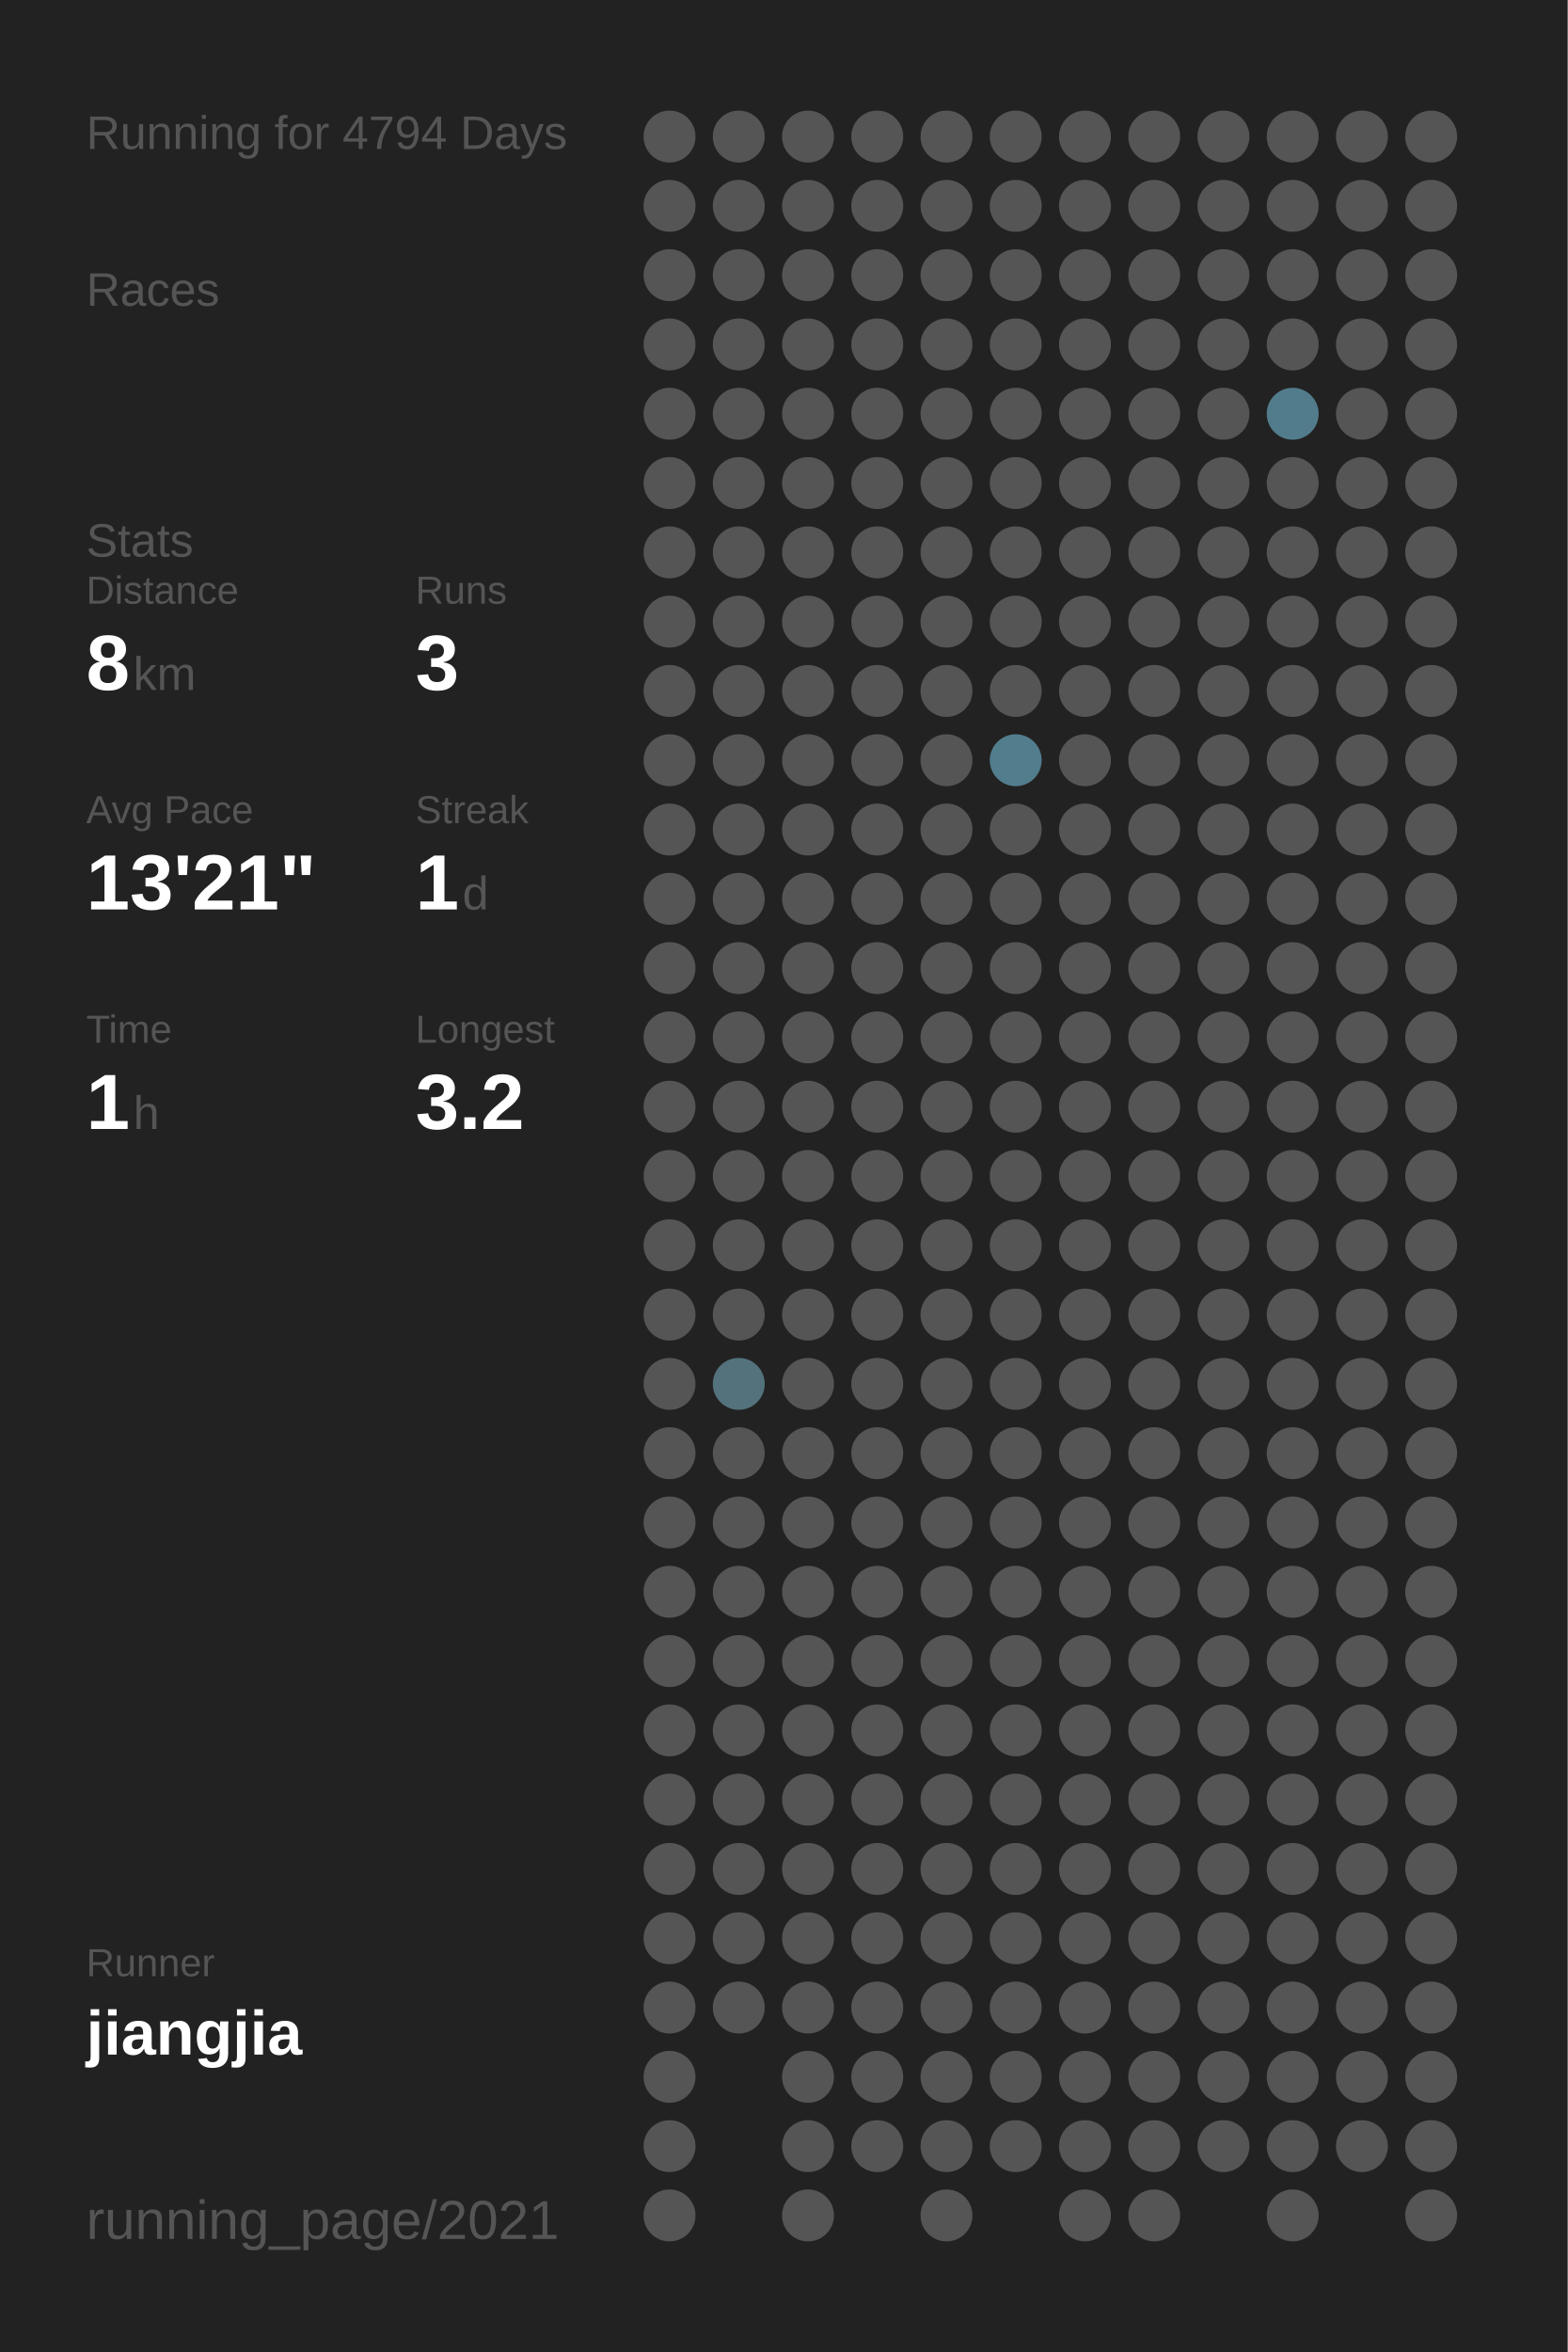
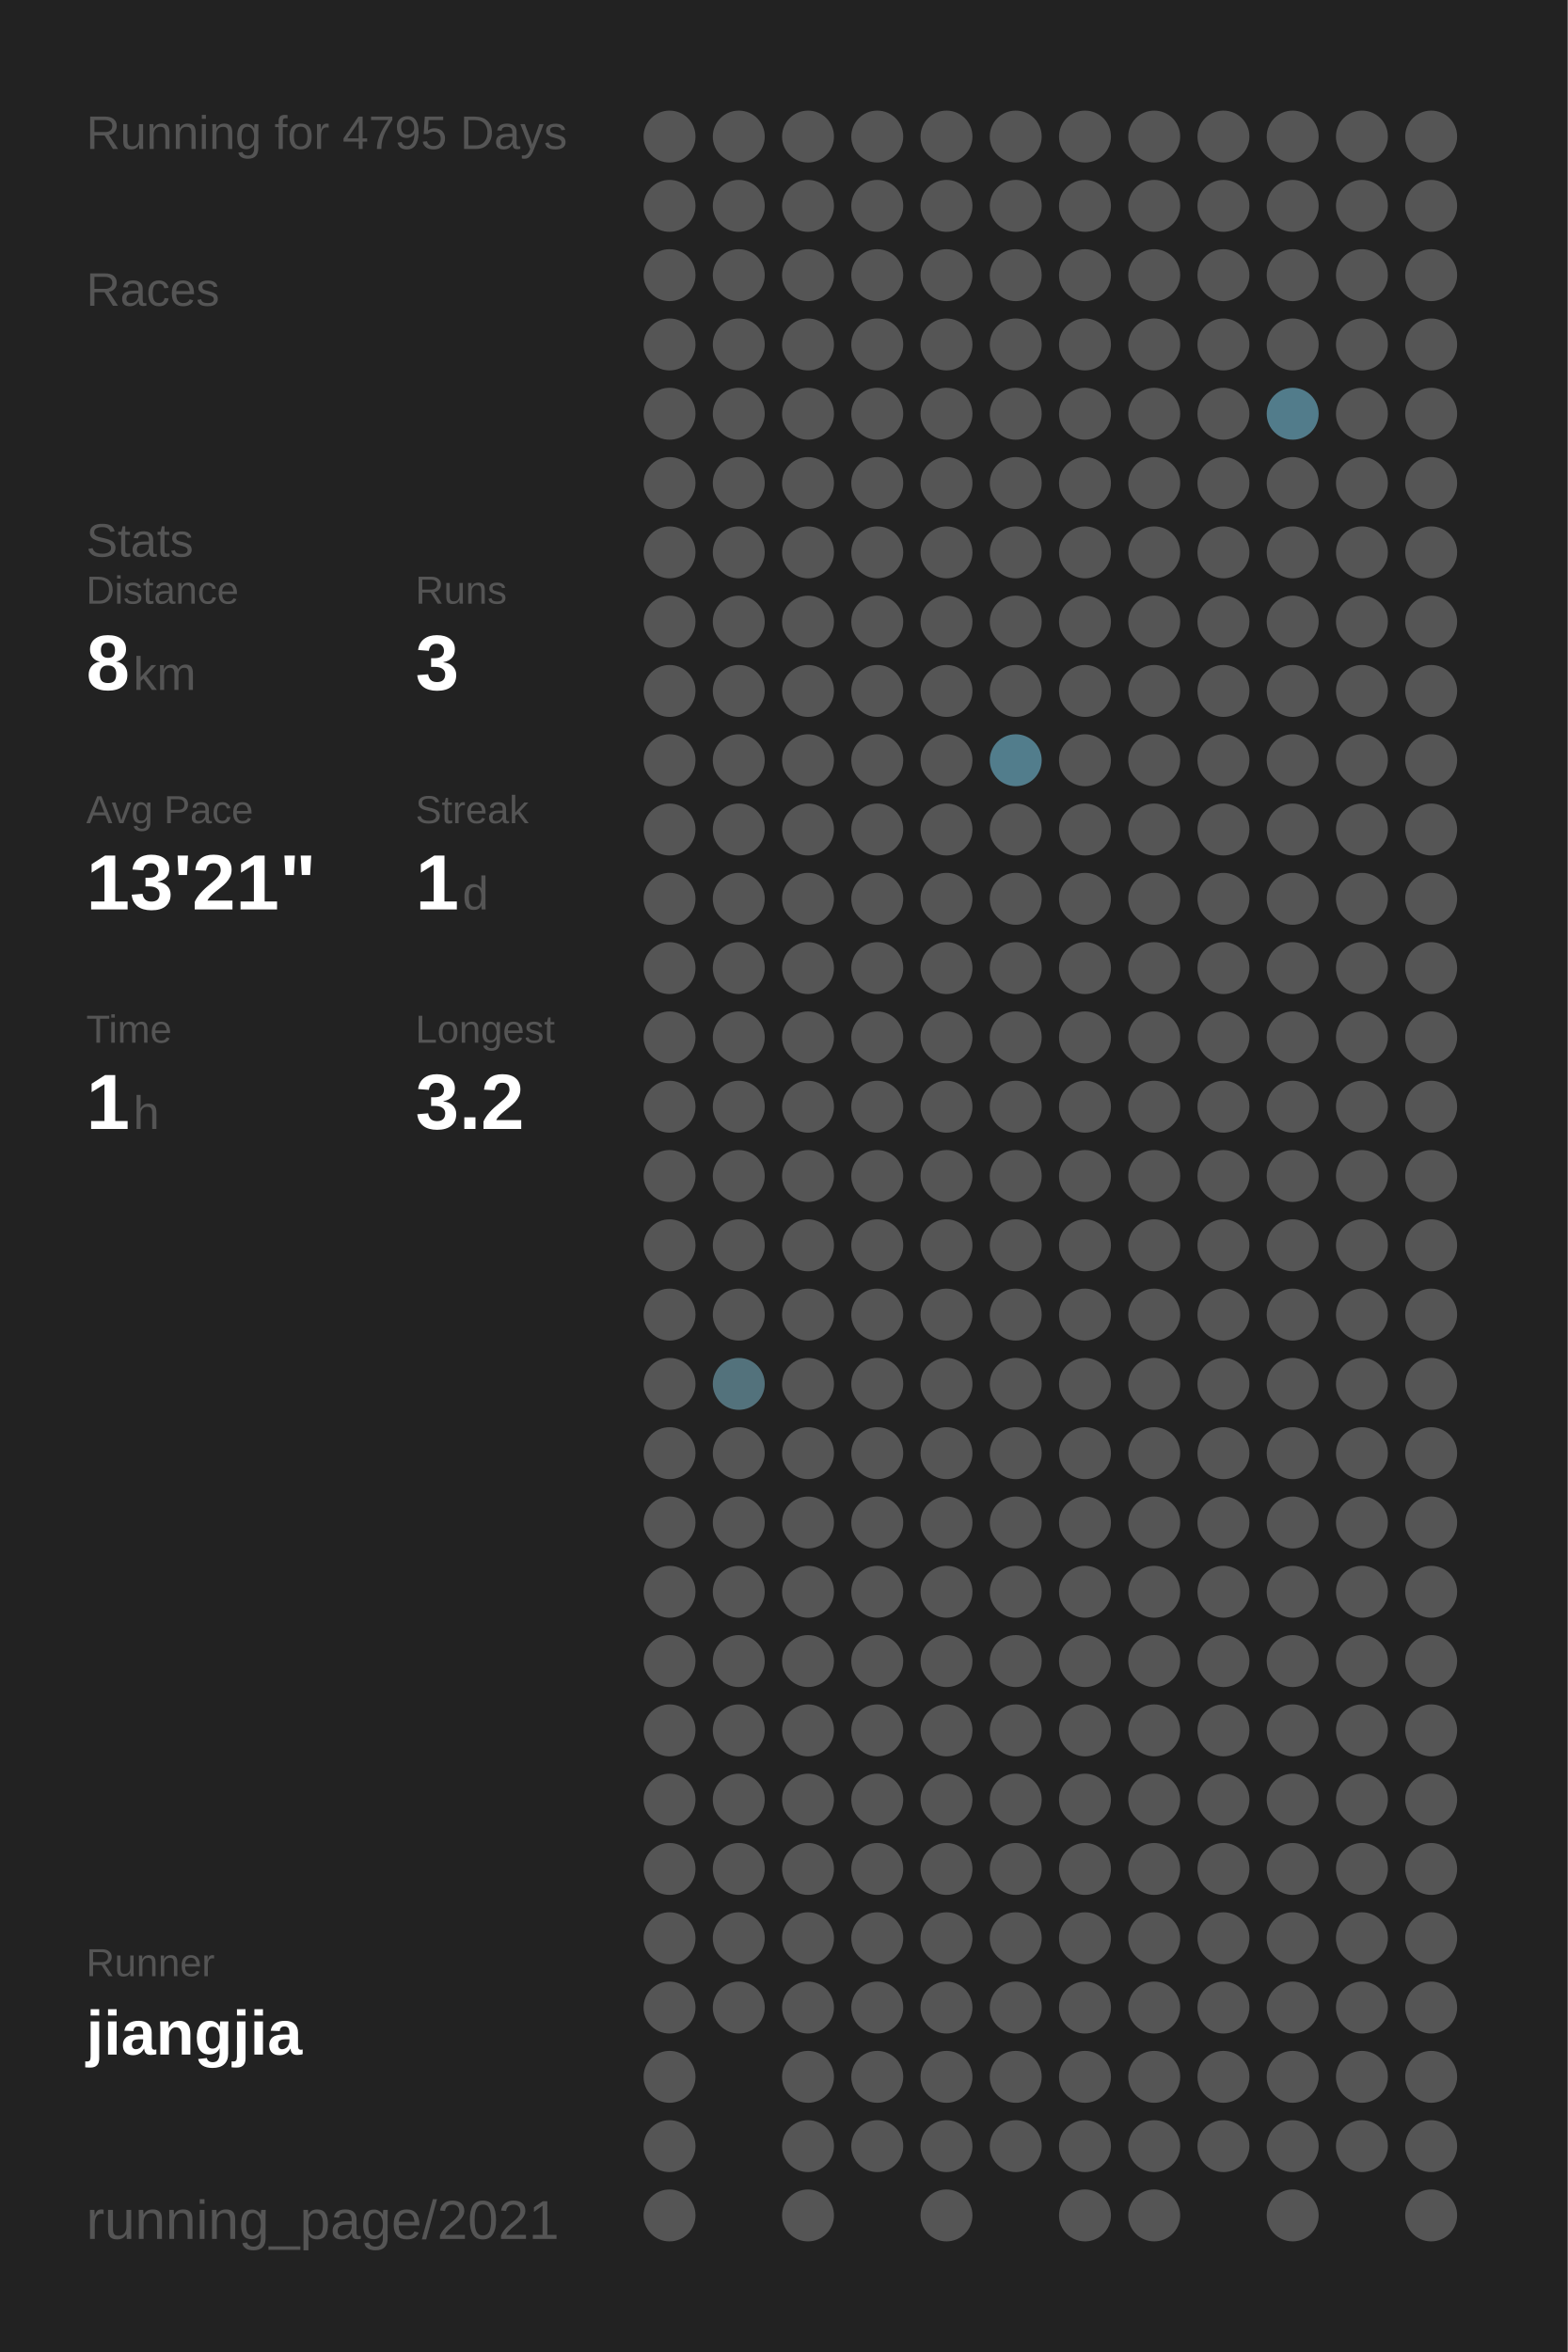
<svg xmlns="http://www.w3.org/2000/svg" baseProfile="full" height="300mm" version="1.1" viewBox="0,0,200,300" width="200mm">
  <defs />
  <rect fill="#222222" height="300" width="200" x="0" y="0" />
-   <text fill="#555555" style="font-size:6px; font-family:Arial;" x="11" y="19">Running for 4794 Days</text>
+   <text fill="#555555" style="font-size:6px; font-family:Arial;" x="11" y="19">Running for 4795 Days</text>
  <text fill="#555555" style="font-size:6px; font-family:Arial;" x="11" y="39">Races</text>
  <text fill="#555555" style="font-size:6px; font-family:Arial;" x="11" y="71">Stats</text>
  <text fill="#555555" style="font-size:5px; font-family:Arial;" x="11" y="77">Distance</text>
  <text fill="#FFFFFF" style="font-size:10px; font-family:Arial; font-weight:bold;" x="11" y="88">8</text>
  <text fill="#555555" style="font-size:6px; font-family:Arial;" x="17" y="88">km</text>
  <text fill="#555555" style="font-size:5px; font-family:Arial;" x="53" y="77">Runs</text>
  <text fill="#FFFFFF" style="font-size:10px; font-family:Arial; font-weight:bold;" x="53" y="88">3</text>
  <text fill="#555555" style="font-size:5px; font-family:Arial;" x="11" y="105">Avg Pace</text>
  <text fill="#FFFFFF" style="font-size:10px; font-family:Arial; font-weight:bold;" x="11" y="116">13'21"</text>
  <text fill="#555555" style="font-size:5px; font-family:Arial;" x="53" y="105">Streak</text>
  <text fill="#FFFFFF" style="font-size:10px; font-family:Arial; font-weight:bold;" x="53" y="116">1</text>
  <text fill="#555555" style="font-size:6px; font-family:Arial;" x="59" y="116">d</text>
  <text fill="#555555" style="font-size:5px; font-family:Arial;" x="11" y="133">Time</text>
  <text fill="#FFFFFF" style="font-size:10px; font-family:Arial; font-weight:bold;" x="11" y="144">1</text>
  <text fill="#555555" style="font-size:6px; font-family:Arial;" x="17" y="144">h</text>
  <text fill="#555555" style="font-size:5px; font-family:Arial;" x="53" y="133">Longest</text>
  <text fill="#FFFFFF" style="font-size:10px; font-family:Arial; font-weight:bold;" x="53" y="144">3.2</text>
  <text fill="#555555" style="font-size:5px; font-family:Arial;" x="11" y="252.065">Runner</text>
  <text fill="#FFFFFF" style="font-size:8px; font-family:Arial; font-weight:bold;" x="11" y="262.065">jiangjia</text>
  <text fill="#555555" style="font-size:7px; font-family:Arial;" x="11" y="285.581">running_page/2021</text>
  <circle cx="85.417" cy="17.419" fill="#555555" r="3.312" />
  <circle cx="85.417" cy="26.258" fill="#555555" r="3.312" />
  <circle cx="85.417" cy="35.097" fill="#555555" r="3.312" />
  <circle cx="85.417" cy="43.935" fill="#555555" r="3.312" />
  <circle cx="85.417" cy="52.774" fill="#555555" r="3.312" />
  <circle cx="85.417" cy="61.613" fill="#555555" r="3.312" />
  <circle cx="85.417" cy="70.452" fill="#555555" r="3.312" />
  <circle cx="85.417" cy="79.29" fill="#555555" r="3.312" />
  <circle cx="85.417" cy="88.129" fill="#555555" r="3.312" />
  <circle cx="85.417" cy="96.968" fill="#555555" r="3.312" />
  <circle cx="85.417" cy="105.806" fill="#555555" r="3.312" />
  <circle cx="85.417" cy="114.645" fill="#555555" r="3.312" />
  <circle cx="85.417" cy="123.484" fill="#555555" r="3.312" />
  <circle cx="85.417" cy="132.323" fill="#555555" r="3.312" />
  <circle cx="85.417" cy="141.161" fill="#555555" r="3.312" />
  <circle cx="85.417" cy="150" fill="#555555" r="3.312" />
  <circle cx="85.417" cy="158.839" fill="#555555" r="3.312" />
  <circle cx="85.417" cy="167.677" fill="#555555" r="3.312" />
  <circle cx="85.417" cy="176.516" fill="#555555" r="3.312" />
  <circle cx="85.417" cy="185.355" fill="#555555" r="3.312" />
  <circle cx="85.417" cy="194.194" fill="#555555" r="3.312" />
  <circle cx="85.417" cy="203.032" fill="#555555" r="3.312" />
  <circle cx="85.417" cy="211.871" fill="#555555" r="3.312" />
  <circle cx="85.417" cy="220.71" fill="#555555" r="3.312" />
  <circle cx="85.417" cy="229.548" fill="#555555" r="3.312" />
  <circle cx="85.417" cy="238.387" fill="#555555" r="3.312" />
  <circle cx="85.417" cy="247.226" fill="#555555" r="3.312" />
  <circle cx="85.417" cy="256.065" fill="#555555" r="3.312" />
  <circle cx="85.417" cy="264.903" fill="#555555" r="3.312" />
  <circle cx="85.417" cy="273.742" fill="#555555" r="3.312" />
  <circle cx="85.417" cy="282.581" fill="#555555" r="3.312" />
  <circle cx="94.25" cy="17.419" fill="#555555" r="3.312" />
  <circle cx="94.25" cy="26.258" fill="#555555" r="3.312" />
  <circle cx="94.25" cy="35.097" fill="#555555" r="3.312" />
  <circle cx="94.25" cy="43.935" fill="#555555" r="3.312" />
  <circle cx="94.25" cy="52.774" fill="#555555" r="3.312" />
  <circle cx="94.25" cy="61.613" fill="#555555" r="3.312" />
  <circle cx="94.25" cy="70.452" fill="#555555" r="3.312" />
  <circle cx="94.25" cy="79.29" fill="#555555" r="3.312" />
  <circle cx="94.25" cy="88.129" fill="#555555" r="3.312" />
  <circle cx="94.25" cy="96.968" fill="#555555" r="3.312" />
  <circle cx="94.25" cy="105.806" fill="#555555" r="3.312" />
  <circle cx="94.25" cy="114.645" fill="#555555" r="3.312" />
  <circle cx="94.25" cy="123.484" fill="#555555" r="3.312" />
  <circle cx="94.25" cy="132.323" fill="#555555" r="3.312" />
  <circle cx="94.25" cy="141.161" fill="#555555" r="3.312" />
  <circle cx="94.25" cy="150" fill="#555555" r="3.312" />
  <circle cx="94.25" cy="158.839" fill="#555555" r="3.312" />
  <circle cx="94.25" cy="167.677" fill="#555555" r="3.312" />
  <circle cx="94.25" cy="176.516" fill="#53727c" r="3.312" />
  <circle cx="94.25" cy="185.355" fill="#555555" r="3.312" />
  <circle cx="94.25" cy="194.194" fill="#555555" r="3.312" />
  <circle cx="94.25" cy="203.032" fill="#555555" r="3.312" />
  <circle cx="94.25" cy="211.871" fill="#555555" r="3.312" />
  <circle cx="94.25" cy="220.71" fill="#555555" r="3.312" />
  <circle cx="94.25" cy="229.548" fill="#555555" r="3.312" />
  <circle cx="94.25" cy="238.387" fill="#555555" r="3.312" />
  <circle cx="94.25" cy="247.226" fill="#555555" r="3.312" />
  <circle cx="94.25" cy="256.065" fill="#555555" r="3.312" />
  <circle cx="103.083" cy="17.419" fill="#555555" r="3.312" />
  <circle cx="103.083" cy="26.258" fill="#555555" r="3.312" />
  <circle cx="103.083" cy="35.097" fill="#555555" r="3.312" />
  <circle cx="103.083" cy="43.935" fill="#555555" r="3.312" />
  <circle cx="103.083" cy="52.774" fill="#555555" r="3.312" />
  <circle cx="103.083" cy="61.613" fill="#555555" r="3.312" />
  <circle cx="103.083" cy="70.452" fill="#555555" r="3.312" />
  <circle cx="103.083" cy="79.29" fill="#555555" r="3.312" />
  <circle cx="103.083" cy="88.129" fill="#555555" r="3.312" />
  <circle cx="103.083" cy="96.968" fill="#555555" r="3.312" />
  <circle cx="103.083" cy="105.806" fill="#555555" r="3.312" />
  <circle cx="103.083" cy="114.645" fill="#555555" r="3.312" />
  <circle cx="103.083" cy="123.484" fill="#555555" r="3.312" />
  <circle cx="103.083" cy="132.323" fill="#555555" r="3.312" />
  <circle cx="103.083" cy="141.161" fill="#555555" r="3.312" />
  <circle cx="103.083" cy="150" fill="#555555" r="3.312" />
  <circle cx="103.083" cy="158.839" fill="#555555" r="3.312" />
  <circle cx="103.083" cy="167.677" fill="#555555" r="3.312" />
  <circle cx="103.083" cy="176.516" fill="#555555" r="3.312" />
  <circle cx="103.083" cy="185.355" fill="#555555" r="3.312" />
  <circle cx="103.083" cy="194.194" fill="#555555" r="3.312" />
  <circle cx="103.083" cy="203.032" fill="#555555" r="3.312" />
  <circle cx="103.083" cy="211.871" fill="#555555" r="3.312" />
  <circle cx="103.083" cy="220.71" fill="#555555" r="3.312" />
  <circle cx="103.083" cy="229.548" fill="#555555" r="3.312" />
  <circle cx="103.083" cy="238.387" fill="#555555" r="3.312" />
  <circle cx="103.083" cy="247.226" fill="#555555" r="3.312" />
  <circle cx="103.083" cy="256.065" fill="#555555" r="3.312" />
  <circle cx="103.083" cy="264.903" fill="#555555" r="3.312" />
  <circle cx="103.083" cy="273.742" fill="#555555" r="3.312" />
  <circle cx="103.083" cy="282.581" fill="#555555" r="3.312" />
  <circle cx="111.917" cy="17.419" fill="#555555" r="3.312" />
  <circle cx="111.917" cy="26.258" fill="#555555" r="3.312" />
  <circle cx="111.917" cy="35.097" fill="#555555" r="3.312" />
  <circle cx="111.917" cy="43.935" fill="#555555" r="3.312" />
  <circle cx="111.917" cy="52.774" fill="#555555" r="3.312" />
  <circle cx="111.917" cy="61.613" fill="#555555" r="3.312" />
  <circle cx="111.917" cy="70.452" fill="#555555" r="3.312" />
  <circle cx="111.917" cy="79.29" fill="#555555" r="3.312" />
  <circle cx="111.917" cy="88.129" fill="#555555" r="3.312" />
  <circle cx="111.917" cy="96.968" fill="#555555" r="3.312" />
  <circle cx="111.917" cy="105.806" fill="#555555" r="3.312" />
  <circle cx="111.917" cy="114.645" fill="#555555" r="3.312" />
  <circle cx="111.917" cy="123.484" fill="#555555" r="3.312" />
  <circle cx="111.917" cy="132.323" fill="#555555" r="3.312" />
  <circle cx="111.917" cy="141.161" fill="#555555" r="3.312" />
  <circle cx="111.917" cy="150" fill="#555555" r="3.312" />
  <circle cx="111.917" cy="158.839" fill="#555555" r="3.312" />
  <circle cx="111.917" cy="167.677" fill="#555555" r="3.312" />
  <circle cx="111.917" cy="176.516" fill="#555555" r="3.312" />
  <circle cx="111.917" cy="185.355" fill="#555555" r="3.312" />
  <circle cx="111.917" cy="194.194" fill="#555555" r="3.312" />
  <circle cx="111.917" cy="203.032" fill="#555555" r="3.312" />
  <circle cx="111.917" cy="211.871" fill="#555555" r="3.312" />
  <circle cx="111.917" cy="220.71" fill="#555555" r="3.312" />
  <circle cx="111.917" cy="229.548" fill="#555555" r="3.312" />
  <circle cx="111.917" cy="238.387" fill="#555555" r="3.312" />
  <circle cx="111.917" cy="247.226" fill="#555555" r="3.312" />
  <circle cx="111.917" cy="256.065" fill="#555555" r="3.312" />
  <circle cx="111.917" cy="264.903" fill="#555555" r="3.312" />
  <circle cx="111.917" cy="273.742" fill="#555555" r="3.312" />
  <circle cx="120.75" cy="17.419" fill="#555555" r="3.312" />
  <circle cx="120.75" cy="26.258" fill="#555555" r="3.312" />
  <circle cx="120.75" cy="35.097" fill="#555555" r="3.312" />
  <circle cx="120.75" cy="43.935" fill="#555555" r="3.312" />
  <circle cx="120.75" cy="52.774" fill="#555555" r="3.312" />
  <circle cx="120.75" cy="61.613" fill="#555555" r="3.312" />
  <circle cx="120.75" cy="70.452" fill="#555555" r="3.312" />
  <circle cx="120.75" cy="79.29" fill="#555555" r="3.312" />
  <circle cx="120.75" cy="88.129" fill="#555555" r="3.312" />
  <circle cx="120.75" cy="96.968" fill="#555555" r="3.312" />
  <circle cx="120.75" cy="105.806" fill="#555555" r="3.312" />
  <circle cx="120.75" cy="114.645" fill="#555555" r="3.312" />
  <circle cx="120.75" cy="123.484" fill="#555555" r="3.312" />
  <circle cx="120.75" cy="132.323" fill="#555555" r="3.312" />
  <circle cx="120.75" cy="141.161" fill="#555555" r="3.312" />
  <circle cx="120.75" cy="150" fill="#555555" r="3.312" />
  <circle cx="120.75" cy="158.839" fill="#555555" r="3.312" />
  <circle cx="120.75" cy="167.677" fill="#555555" r="3.312" />
  <circle cx="120.75" cy="176.516" fill="#555555" r="3.312" />
  <circle cx="120.75" cy="185.355" fill="#555555" r="3.312" />
  <circle cx="120.75" cy="194.194" fill="#555555" r="3.312" />
  <circle cx="120.75" cy="203.032" fill="#555555" r="3.312" />
  <circle cx="120.75" cy="211.871" fill="#555555" r="3.312" />
  <circle cx="120.75" cy="220.71" fill="#555555" r="3.312" />
  <circle cx="120.75" cy="229.548" fill="#555555" r="3.312" />
  <circle cx="120.75" cy="238.387" fill="#555555" r="3.312" />
  <circle cx="120.75" cy="247.226" fill="#555555" r="3.312" />
  <circle cx="120.75" cy="256.065" fill="#555555" r="3.312" />
  <circle cx="120.75" cy="264.903" fill="#555555" r="3.312" />
  <circle cx="120.75" cy="273.742" fill="#555555" r="3.312" />
  <circle cx="120.75" cy="282.581" fill="#555555" r="3.312" />
  <circle cx="129.583" cy="17.419" fill="#555555" r="3.312" />
  <circle cx="129.583" cy="26.258" fill="#555555" r="3.312" />
  <circle cx="129.583" cy="35.097" fill="#555555" r="3.312" />
  <circle cx="129.583" cy="43.935" fill="#555555" r="3.312" />
  <circle cx="129.583" cy="52.774" fill="#555555" r="3.312" />
  <circle cx="129.583" cy="61.613" fill="#555555" r="3.312" />
  <circle cx="129.583" cy="70.452" fill="#555555" r="3.312" />
  <circle cx="129.583" cy="79.29" fill="#555555" r="3.312" />
  <circle cx="129.583" cy="88.129" fill="#555555" r="3.312" />
  <circle cx="129.583" cy="96.968" fill="#527d8c" r="3.312" />
  <circle cx="129.583" cy="105.806" fill="#555555" r="3.312" />
  <circle cx="129.583" cy="114.645" fill="#555555" r="3.312" />
  <circle cx="129.583" cy="123.484" fill="#555555" r="3.312" />
  <circle cx="129.583" cy="132.323" fill="#555555" r="3.312" />
  <circle cx="129.583" cy="141.161" fill="#555555" r="3.312" />
  <circle cx="129.583" cy="150" fill="#555555" r="3.312" />
  <circle cx="129.583" cy="158.839" fill="#555555" r="3.312" />
  <circle cx="129.583" cy="167.677" fill="#555555" r="3.312" />
  <circle cx="129.583" cy="176.516" fill="#555555" r="3.312" />
  <circle cx="129.583" cy="185.355" fill="#555555" r="3.312" />
  <circle cx="129.583" cy="194.194" fill="#555555" r="3.312" />
  <circle cx="129.583" cy="203.032" fill="#555555" r="3.312" />
  <circle cx="129.583" cy="211.871" fill="#555555" r="3.312" />
  <circle cx="129.583" cy="220.71" fill="#555555" r="3.312" />
  <circle cx="129.583" cy="229.548" fill="#555555" r="3.312" />
  <circle cx="129.583" cy="238.387" fill="#555555" r="3.312" />
  <circle cx="129.583" cy="247.226" fill="#555555" r="3.312" />
  <circle cx="129.583" cy="256.065" fill="#555555" r="3.312" />
  <circle cx="129.583" cy="264.903" fill="#555555" r="3.312" />
  <circle cx="129.583" cy="273.742" fill="#555555" r="3.312" />
  <circle cx="138.417" cy="17.419" fill="#555555" r="3.312" />
  <circle cx="138.417" cy="26.258" fill="#555555" r="3.312" />
  <circle cx="138.417" cy="35.097" fill="#555555" r="3.312" />
  <circle cx="138.417" cy="43.935" fill="#555555" r="3.312" />
  <circle cx="138.417" cy="52.774" fill="#555555" r="3.312" />
  <circle cx="138.417" cy="61.613" fill="#555555" r="3.312" />
  <circle cx="138.417" cy="70.452" fill="#555555" r="3.312" />
  <circle cx="138.417" cy="79.29" fill="#555555" r="3.312" />
  <circle cx="138.417" cy="88.129" fill="#555555" r="3.312" />
  <circle cx="138.417" cy="96.968" fill="#555555" r="3.312" />
  <circle cx="138.417" cy="105.806" fill="#555555" r="3.312" />
  <circle cx="138.417" cy="114.645" fill="#555555" r="3.312" />
  <circle cx="138.417" cy="123.484" fill="#555555" r="3.312" />
  <circle cx="138.417" cy="132.323" fill="#555555" r="3.312" />
  <circle cx="138.417" cy="141.161" fill="#555555" r="3.312" />
  <circle cx="138.417" cy="150" fill="#555555" r="3.312" />
  <circle cx="138.417" cy="158.839" fill="#555555" r="3.312" />
  <circle cx="138.417" cy="167.677" fill="#555555" r="3.312" />
  <circle cx="138.417" cy="176.516" fill="#555555" r="3.312" />
  <circle cx="138.417" cy="185.355" fill="#555555" r="3.312" />
  <circle cx="138.417" cy="194.194" fill="#555555" r="3.312" />
  <circle cx="138.417" cy="203.032" fill="#555555" r="3.312" />
  <circle cx="138.417" cy="211.871" fill="#555555" r="3.312" />
  <circle cx="138.417" cy="220.71" fill="#555555" r="3.312" />
  <circle cx="138.417" cy="229.548" fill="#555555" r="3.312" />
  <circle cx="138.417" cy="238.387" fill="#555555" r="3.312" />
  <circle cx="138.417" cy="247.226" fill="#555555" r="3.312" />
  <circle cx="138.417" cy="256.065" fill="#555555" r="3.312" />
  <circle cx="138.417" cy="264.903" fill="#555555" r="3.312" />
  <circle cx="138.417" cy="273.742" fill="#555555" r="3.312" />
  <circle cx="138.417" cy="282.581" fill="#555555" r="3.312" />
  <circle cx="147.25" cy="17.419" fill="#555555" r="3.312" />
  <circle cx="147.25" cy="26.258" fill="#555555" r="3.312" />
  <circle cx="147.25" cy="35.097" fill="#555555" r="3.312" />
  <circle cx="147.25" cy="43.935" fill="#555555" r="3.312" />
  <circle cx="147.25" cy="52.774" fill="#555555" r="3.312" />
  <circle cx="147.25" cy="61.613" fill="#555555" r="3.312" />
  <circle cx="147.25" cy="70.452" fill="#555555" r="3.312" />
  <circle cx="147.25" cy="79.29" fill="#555555" r="3.312" />
  <circle cx="147.25" cy="88.129" fill="#555555" r="3.312" />
  <circle cx="147.25" cy="96.968" fill="#555555" r="3.312" />
  <circle cx="147.25" cy="105.806" fill="#555555" r="3.312" />
  <circle cx="147.25" cy="114.645" fill="#555555" r="3.312" />
  <circle cx="147.25" cy="123.484" fill="#555555" r="3.312" />
  <circle cx="147.25" cy="132.323" fill="#555555" r="3.312" />
  <circle cx="147.25" cy="141.161" fill="#555555" r="3.312" />
  <circle cx="147.25" cy="150" fill="#555555" r="3.312" />
  <circle cx="147.25" cy="158.839" fill="#555555" r="3.312" />
  <circle cx="147.25" cy="167.677" fill="#555555" r="3.312" />
  <circle cx="147.25" cy="176.516" fill="#555555" r="3.312" />
  <circle cx="147.25" cy="185.355" fill="#555555" r="3.312" />
  <circle cx="147.25" cy="194.194" fill="#555555" r="3.312" />
  <circle cx="147.25" cy="203.032" fill="#555555" r="3.312" />
  <circle cx="147.25" cy="211.871" fill="#555555" r="3.312" />
  <circle cx="147.25" cy="220.71" fill="#555555" r="3.312" />
  <circle cx="147.25" cy="229.548" fill="#555555" r="3.312" />
  <circle cx="147.25" cy="238.387" fill="#555555" r="3.312" />
  <circle cx="147.25" cy="247.226" fill="#555555" r="3.312" />
  <circle cx="147.25" cy="256.065" fill="#555555" r="3.312" />
  <circle cx="147.25" cy="264.903" fill="#555555" r="3.312" />
  <circle cx="147.25" cy="273.742" fill="#555555" r="3.312" />
  <circle cx="147.25" cy="282.581" fill="#555555" r="3.312" />
  <circle cx="156.083" cy="17.419" fill="#555555" r="3.312" />
  <circle cx="156.083" cy="26.258" fill="#555555" r="3.312" />
  <circle cx="156.083" cy="35.097" fill="#555555" r="3.312" />
  <circle cx="156.083" cy="43.935" fill="#555555" r="3.312" />
  <circle cx="156.083" cy="52.774" fill="#555555" r="3.312" />
  <circle cx="156.083" cy="61.613" fill="#555555" r="3.312" />
  <circle cx="156.083" cy="70.452" fill="#555555" r="3.312" />
  <circle cx="156.083" cy="79.29" fill="#555555" r="3.312" />
  <circle cx="156.083" cy="88.129" fill="#555555" r="3.312" />
  <circle cx="156.083" cy="96.968" fill="#555555" r="3.312" />
  <circle cx="156.083" cy="105.806" fill="#555555" r="3.312" />
  <circle cx="156.083" cy="114.645" fill="#555555" r="3.312" />
  <circle cx="156.083" cy="123.484" fill="#555555" r="3.312" />
  <circle cx="156.083" cy="132.323" fill="#555555" r="3.312" />
  <circle cx="156.083" cy="141.161" fill="#555555" r="3.312" />
  <circle cx="156.083" cy="150" fill="#555555" r="3.312" />
  <circle cx="156.083" cy="158.839" fill="#555555" r="3.312" />
  <circle cx="156.083" cy="167.677" fill="#555555" r="3.312" />
  <circle cx="156.083" cy="176.516" fill="#555555" r="3.312" />
  <circle cx="156.083" cy="185.355" fill="#555555" r="3.312" />
  <circle cx="156.083" cy="194.194" fill="#555555" r="3.312" />
  <circle cx="156.083" cy="203.032" fill="#555555" r="3.312" />
  <circle cx="156.083" cy="211.871" fill="#555555" r="3.312" />
  <circle cx="156.083" cy="220.71" fill="#555555" r="3.312" />
  <circle cx="156.083" cy="229.548" fill="#555555" r="3.312" />
  <circle cx="156.083" cy="238.387" fill="#555555" r="3.312" />
  <circle cx="156.083" cy="247.226" fill="#555555" r="3.312" />
  <circle cx="156.083" cy="256.065" fill="#555555" r="3.312" />
  <circle cx="156.083" cy="264.903" fill="#555555" r="3.312" />
  <circle cx="156.083" cy="273.742" fill="#555555" r="3.312" />
  <circle cx="164.917" cy="17.419" fill="#555555" r="3.312" />
  <circle cx="164.917" cy="26.258" fill="#555555" r="3.312" />
  <circle cx="164.917" cy="35.097" fill="#555555" r="3.312" />
  <circle cx="164.917" cy="43.935" fill="#555555" r="3.312" />
  <circle cx="164.917" cy="52.774" fill="#527c8b" r="3.312" />
  <circle cx="164.917" cy="61.613" fill="#555555" r="3.312" />
  <circle cx="164.917" cy="70.452" fill="#555555" r="3.312" />
  <circle cx="164.917" cy="79.29" fill="#555555" r="3.312" />
  <circle cx="164.917" cy="88.129" fill="#555555" r="3.312" />
  <circle cx="164.917" cy="96.968" fill="#555555" r="3.312" />
  <circle cx="164.917" cy="105.806" fill="#555555" r="3.312" />
  <circle cx="164.917" cy="114.645" fill="#555555" r="3.312" />
  <circle cx="164.917" cy="123.484" fill="#555555" r="3.312" />
  <circle cx="164.917" cy="132.323" fill="#555555" r="3.312" />
  <circle cx="164.917" cy="141.161" fill="#555555" r="3.312" />
  <circle cx="164.917" cy="150" fill="#555555" r="3.312" />
  <circle cx="164.917" cy="158.839" fill="#555555" r="3.312" />
  <circle cx="164.917" cy="167.677" fill="#555555" r="3.312" />
  <circle cx="164.917" cy="176.516" fill="#555555" r="3.312" />
  <circle cx="164.917" cy="185.355" fill="#555555" r="3.312" />
  <circle cx="164.917" cy="194.194" fill="#555555" r="3.312" />
  <circle cx="164.917" cy="203.032" fill="#555555" r="3.312" />
  <circle cx="164.917" cy="211.871" fill="#555555" r="3.312" />
  <circle cx="164.917" cy="220.71" fill="#555555" r="3.312" />
  <circle cx="164.917" cy="229.548" fill="#555555" r="3.312" />
  <circle cx="164.917" cy="238.387" fill="#555555" r="3.312" />
  <circle cx="164.917" cy="247.226" fill="#555555" r="3.312" />
  <circle cx="164.917" cy="256.065" fill="#555555" r="3.312" />
  <circle cx="164.917" cy="264.903" fill="#555555" r="3.312" />
  <circle cx="164.917" cy="273.742" fill="#555555" r="3.312" />
  <circle cx="164.917" cy="282.581" fill="#555555" r="3.312" />
  <circle cx="173.75" cy="17.419" fill="#555555" r="3.312" />
  <circle cx="173.75" cy="26.258" fill="#555555" r="3.312" />
  <circle cx="173.75" cy="35.097" fill="#555555" r="3.312" />
  <circle cx="173.75" cy="43.935" fill="#555555" r="3.312" />
  <circle cx="173.75" cy="52.774" fill="#555555" r="3.312" />
  <circle cx="173.75" cy="61.613" fill="#555555" r="3.312" />
  <circle cx="173.75" cy="70.452" fill="#555555" r="3.312" />
  <circle cx="173.75" cy="79.29" fill="#555555" r="3.312" />
  <circle cx="173.75" cy="88.129" fill="#555555" r="3.312" />
  <circle cx="173.75" cy="96.968" fill="#555555" r="3.312" />
  <circle cx="173.75" cy="105.806" fill="#555555" r="3.312" />
  <circle cx="173.75" cy="114.645" fill="#555555" r="3.312" />
  <circle cx="173.75" cy="123.484" fill="#555555" r="3.312" />
  <circle cx="173.75" cy="132.323" fill="#555555" r="3.312" />
  <circle cx="173.75" cy="141.161" fill="#555555" r="3.312" />
  <circle cx="173.75" cy="150" fill="#555555" r="3.312" />
  <circle cx="173.75" cy="158.839" fill="#555555" r="3.312" />
  <circle cx="173.75" cy="167.677" fill="#555555" r="3.312" />
  <circle cx="173.75" cy="176.516" fill="#555555" r="3.312" />
  <circle cx="173.75" cy="185.355" fill="#555555" r="3.312" />
  <circle cx="173.75" cy="194.194" fill="#555555" r="3.312" />
  <circle cx="173.75" cy="203.032" fill="#555555" r="3.312" />
  <circle cx="173.75" cy="211.871" fill="#555555" r="3.312" />
  <circle cx="173.75" cy="220.71" fill="#555555" r="3.312" />
  <circle cx="173.75" cy="229.548" fill="#555555" r="3.312" />
  <circle cx="173.75" cy="238.387" fill="#555555" r="3.312" />
  <circle cx="173.75" cy="247.226" fill="#555555" r="3.312" />
  <circle cx="173.75" cy="256.065" fill="#555555" r="3.312" />
  <circle cx="173.75" cy="264.903" fill="#555555" r="3.312" />
  <circle cx="173.75" cy="273.742" fill="#555555" r="3.312" />
  <circle cx="182.583" cy="17.419" fill="#555555" r="3.312" />
  <circle cx="182.583" cy="26.258" fill="#555555" r="3.312" />
  <circle cx="182.583" cy="35.097" fill="#555555" r="3.312" />
  <circle cx="182.583" cy="43.935" fill="#555555" r="3.312" />
  <circle cx="182.583" cy="52.774" fill="#555555" r="3.312" />
  <circle cx="182.583" cy="61.613" fill="#555555" r="3.312" />
  <circle cx="182.583" cy="70.452" fill="#555555" r="3.312" />
  <circle cx="182.583" cy="79.29" fill="#555555" r="3.312" />
  <circle cx="182.583" cy="88.129" fill="#555555" r="3.312" />
  <circle cx="182.583" cy="96.968" fill="#555555" r="3.312" />
  <circle cx="182.583" cy="105.806" fill="#555555" r="3.312" />
  <circle cx="182.583" cy="114.645" fill="#555555" r="3.312" />
  <circle cx="182.583" cy="123.484" fill="#555555" r="3.312" />
  <circle cx="182.583" cy="132.323" fill="#555555" r="3.312" />
  <circle cx="182.583" cy="141.161" fill="#555555" r="3.312" />
  <circle cx="182.583" cy="150" fill="#555555" r="3.312" />
  <circle cx="182.583" cy="158.839" fill="#555555" r="3.312" />
  <circle cx="182.583" cy="167.677" fill="#555555" r="3.312" />
  <circle cx="182.583" cy="176.516" fill="#555555" r="3.312" />
  <circle cx="182.583" cy="185.355" fill="#555555" r="3.312" />
  <circle cx="182.583" cy="194.194" fill="#555555" r="3.312" />
  <circle cx="182.583" cy="203.032" fill="#555555" r="3.312" />
  <circle cx="182.583" cy="211.871" fill="#555555" r="3.312" />
  <circle cx="182.583" cy="220.71" fill="#555555" r="3.312" />
  <circle cx="182.583" cy="229.548" fill="#555555" r="3.312" />
  <circle cx="182.583" cy="238.387" fill="#555555" r="3.312" />
  <circle cx="182.583" cy="247.226" fill="#555555" r="3.312" />
  <circle cx="182.583" cy="256.065" fill="#555555" r="3.312" />
  <circle cx="182.583" cy="264.903" fill="#555555" r="3.312" />
  <circle cx="182.583" cy="273.742" fill="#555555" r="3.312" />
  <circle cx="182.583" cy="282.581" fill="#555555" r="3.312" />
</svg>
